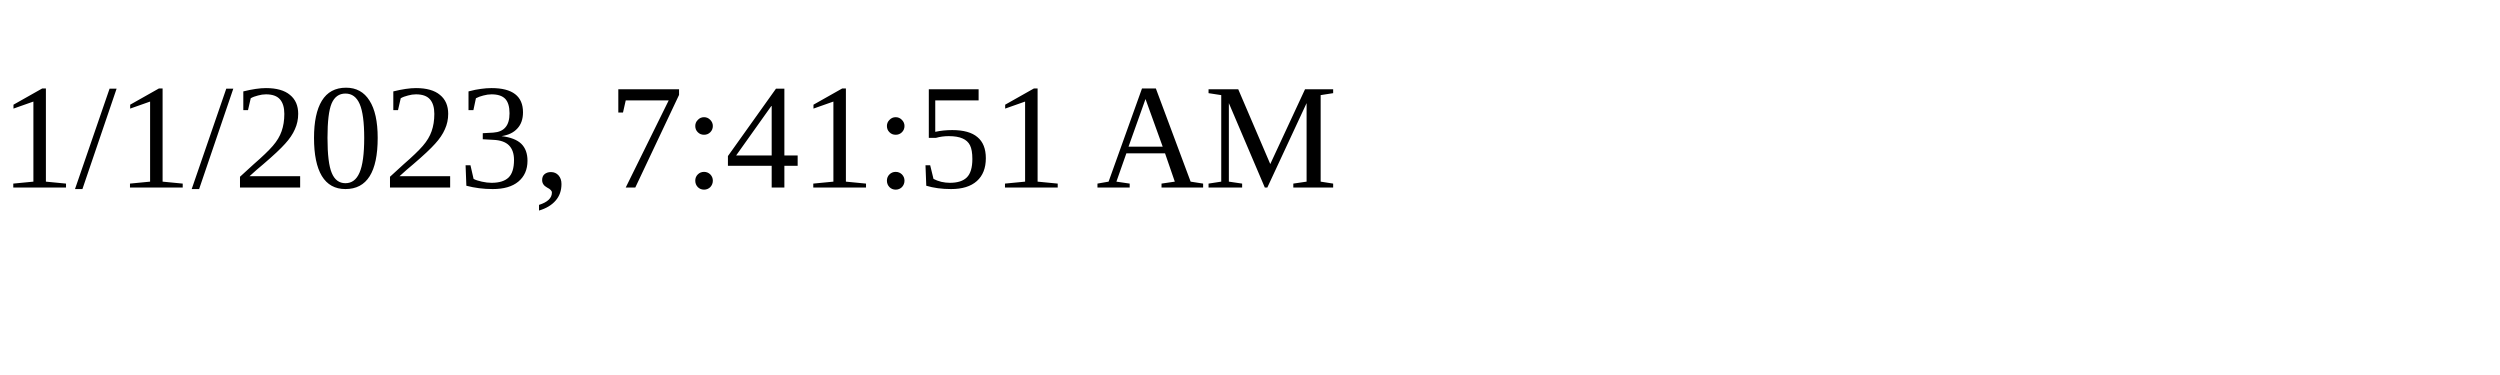
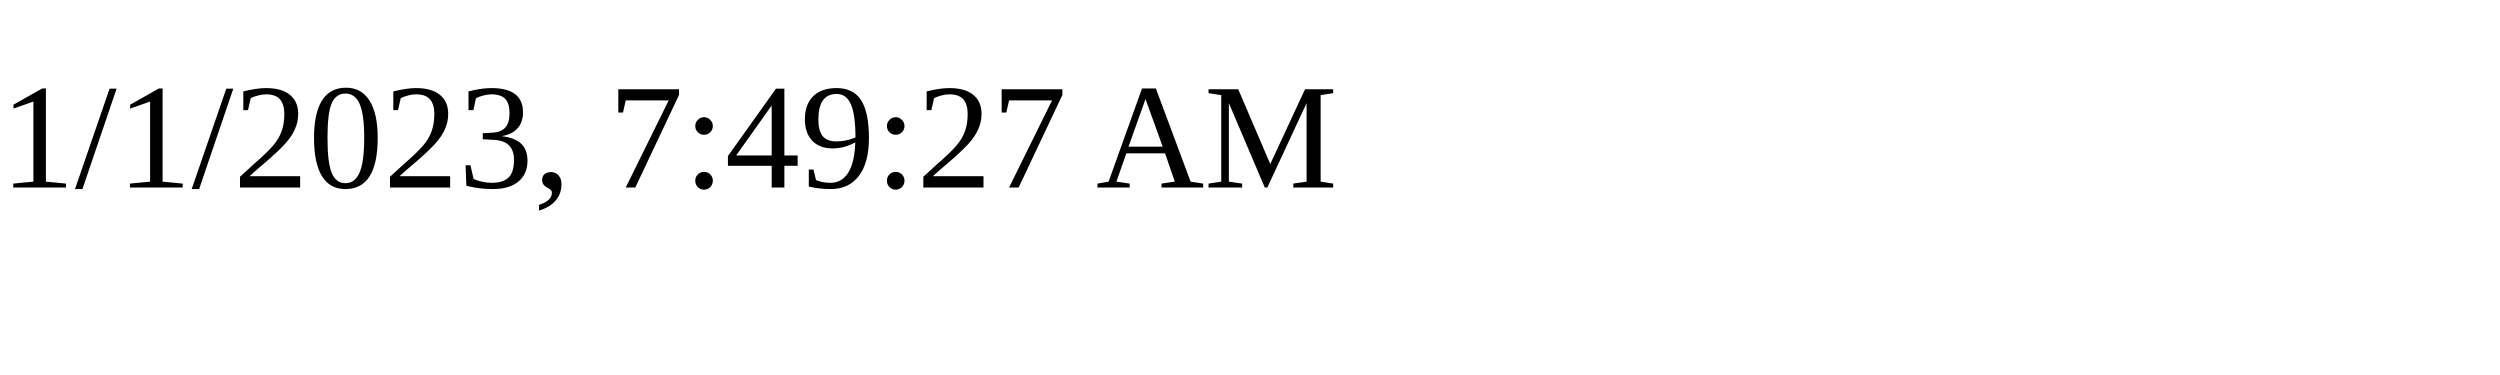
<svg xmlns="http://www.w3.org/2000/svg" height="30" width="200">
-   <text x="0" y="15">1/1/2023, 7:41:51 AM</text>
+   <text x="0" y="15">1/1/2023, 7:49:27 AM</text>
</svg>
